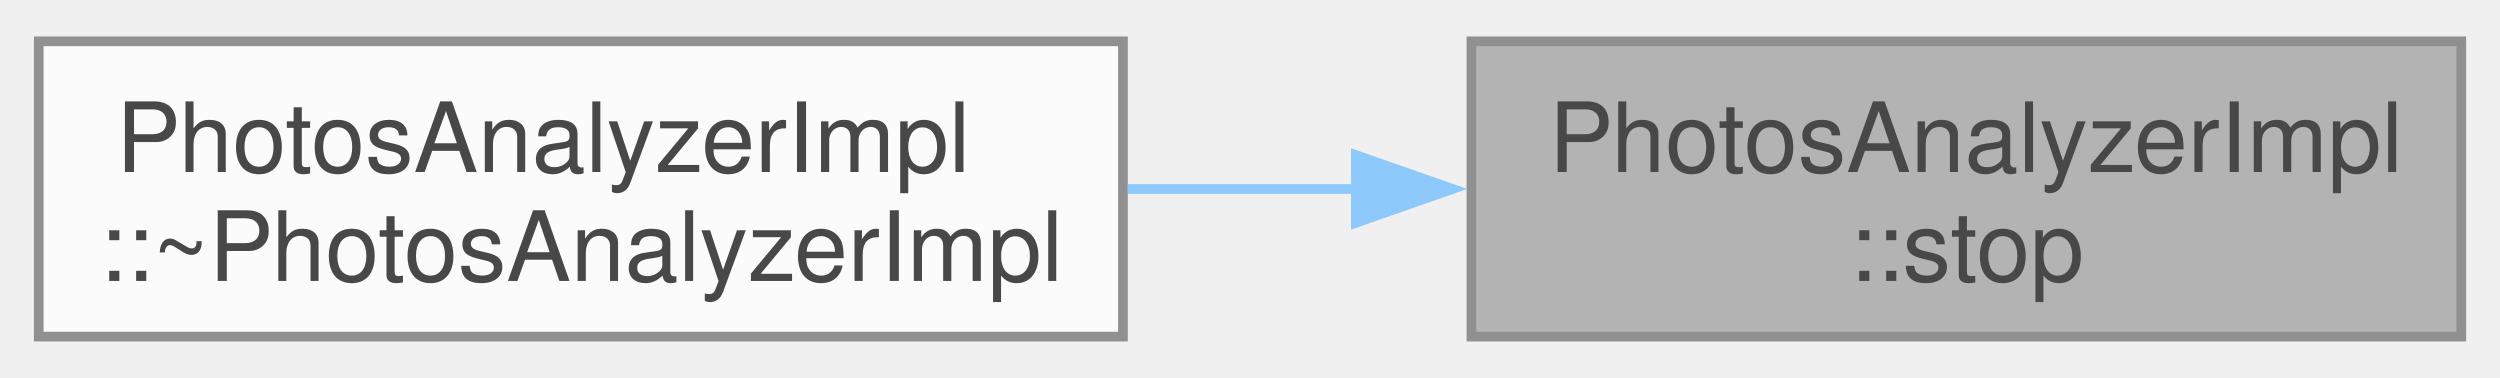
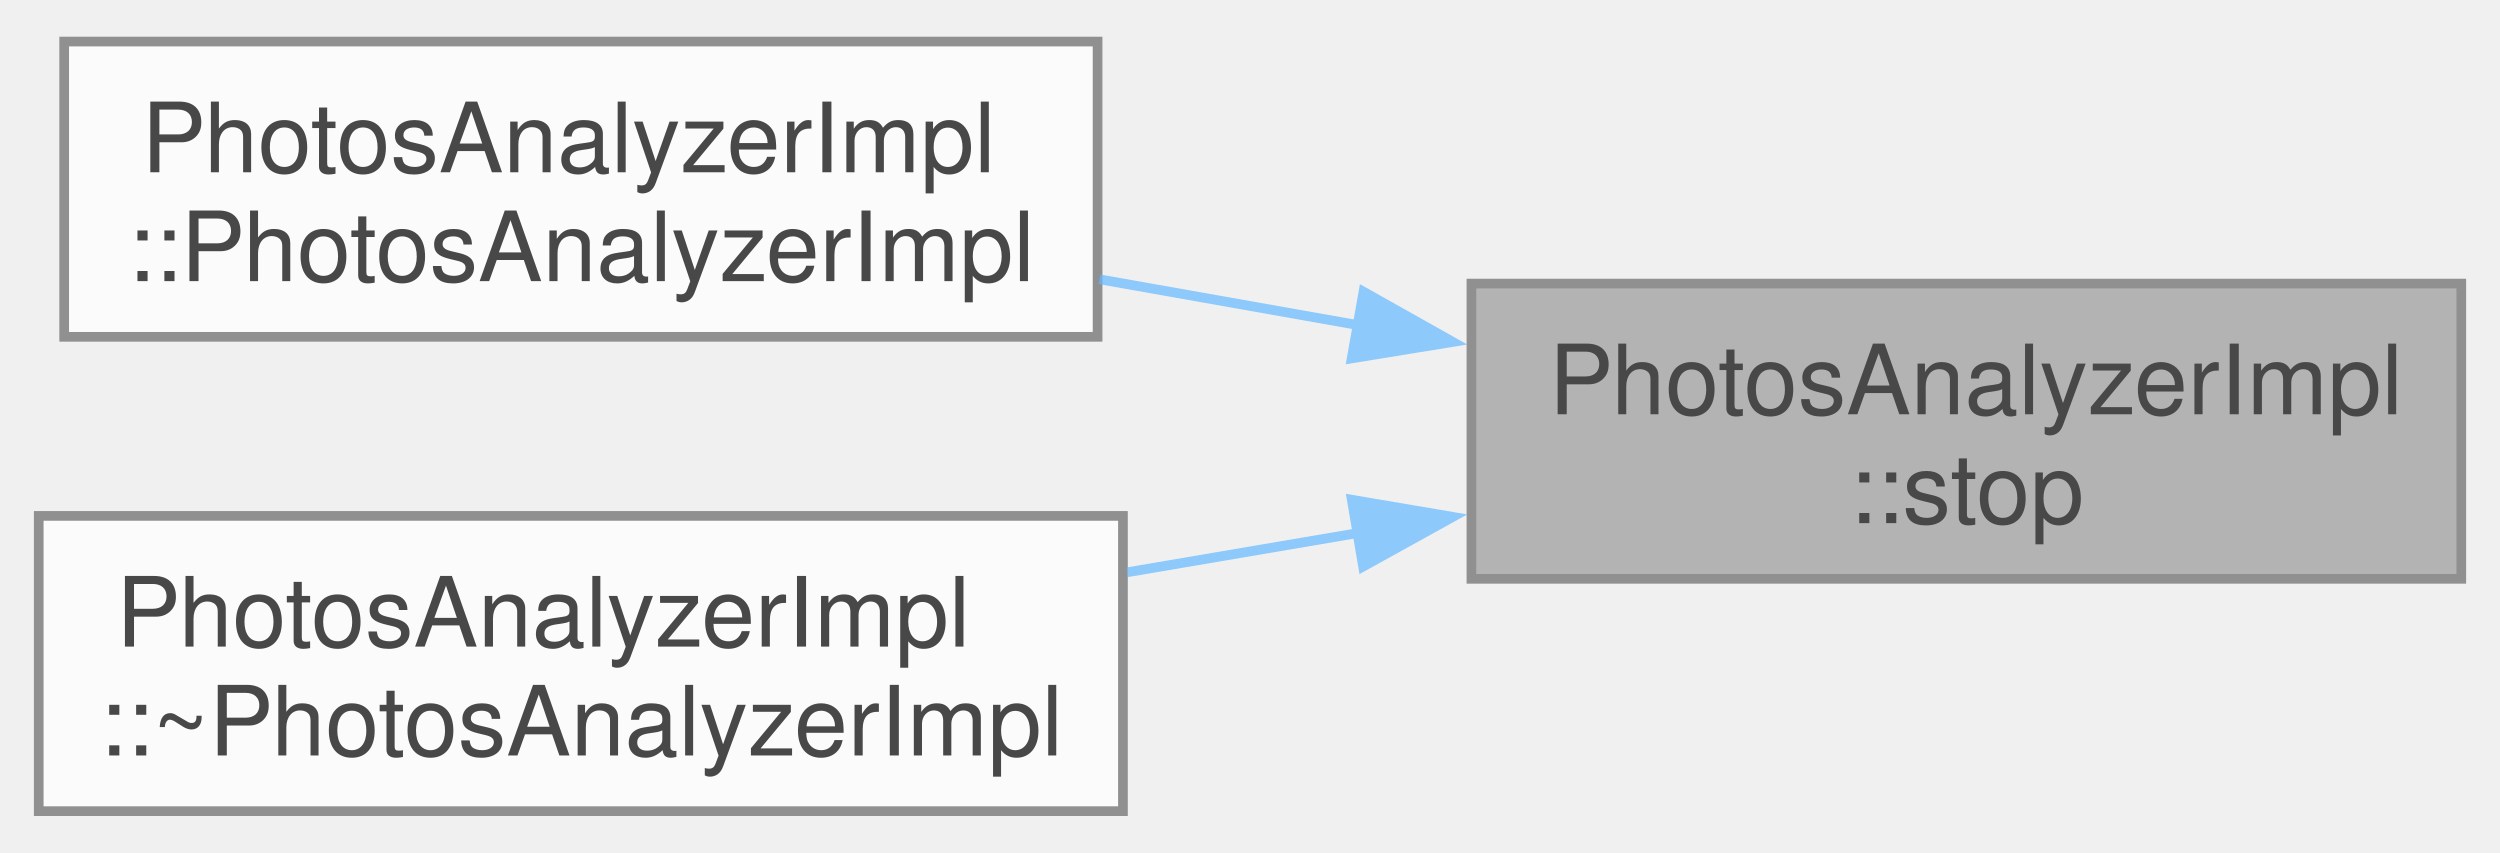
- <svg xmlns="http://www.w3.org/2000/svg" xmlns:xlink="http://www.w3.org/1999/xlink" width="258pt" height="39pt" viewBox="0.00 0.00 258.25 38.50">
+ <svg xmlns="http://www.w3.org/2000/svg" xmlns:xlink="http://www.w3.org/1999/xlink" width="258pt" height="88pt" viewBox="0.00 0.00 258.25 87.50">
  <svg id="main" version="1.1" xml:space="preserve">
    <style type="text/css">
.node, .edge {opacity: 0.7;}
.node.selected, .edge.selected {opacity: 1;}
.edge:hover path { stroke: red; }
.edge:hover polygon { stroke: red; fill: red; }
</style>
    <svg id="graph" class="graph">
-       <g id="graph0" class="graph" transform="scale(1 1) rotate(0) translate(4 34.5)">
+       <g id="graph0" class="graph" transform="scale(1 1) rotate(0) translate(4 83.5)">
        <g id="Node000001" class="node">
          <g id="a_Node000001">
            <a xlink:title=" ">
-               <polygon fill="#999999" stroke="#666666" points="250.25,-30.5 148,-30.5 148,0 250.25,0 250.25,-30.5" />
-               <text text-anchor="start" x="156" y="-17" font-family="Helvetica,sans-Serif" font-size="10.00">PhotosAnalyzerImpl</text>
-               <text text-anchor="middle" x="199.12" y="-5.75" font-family="Helvetica,sans-Serif" font-size="10.00">::stop</text>
+               <polygon fill="#999999" stroke="#666666" points="250.25,-54.5 148,-54.5 148,-24 250.25,-24 250.25,-54.5" />
+               <text text-anchor="start" x="156" y="-41" font-family="Helvetica,sans-Serif" font-size="10.00">PhotosAnalyzerImpl</text>
+               <text text-anchor="middle" x="199.12" y="-29.75" font-family="Helvetica,sans-Serif" font-size="10.00">::stop</text>
            </a>
          </g>
        </g>
        <g id="Node000002" class="node">
          <g id="a_Node000002">
+             <a xlink:href="../../dd/d10/class_photos_analyzer_impl.html#a6e3e7a3cbef37ad4d8f2ad872d8c06a5" target="_top" xlink:title=" ">
+               <polygon fill="white" stroke="#666666" points="109.38,-79.5 2.63,-79.5 2.63,-49 109.38,-49 109.38,-79.5" />
+               <text text-anchor="start" x="10.62" y="-66" font-family="Helvetica,sans-Serif" font-size="10.00">PhotosAnalyzerImpl</text>
+               <text text-anchor="middle" x="56" y="-54.75" font-family="Helvetica,sans-Serif" font-size="10.00">::PhotosAnalyzerImpl</text>
+             </a>
+           </g>
+         </g>
+         <g id="edge1_Node000001_Node000002" class="edge">
+           <g id="a_edge1_Node000001_Node000002">
+             <a xlink:title=" ">
+               <path fill="none" stroke="#63b8ff" d="M136.39,-50.19C127.45,-51.77 118.32,-53.39 109.58,-54.94" />
+               <polygon fill="#63b8ff" stroke="#63b8ff" points="136.85,-53.66 146.08,-48.47 135.63,-46.77 136.85,-53.66" />
+             </a>
+           </g>
+         </g>
+         <g id="Node000003" class="node">
+           <g id="a_Node000003">
            <a xlink:href="../../dd/d10/class_photos_analyzer_impl.html#a08ff5c2a4ddb259b23e2d053d2995665" target="_top" xlink:title=" ">
              <polygon fill="white" stroke="#666666" points="112,-30.5 0,-30.5 0,0 112,0 112,-30.5" />
              <text text-anchor="start" x="8" y="-17" font-family="Helvetica,sans-Serif" font-size="10.00">PhotosAnalyzerImpl</text>
              <text text-anchor="middle" x="56" y="-5.75" font-family="Helvetica,sans-Serif" font-size="10.00">::~PhotosAnalyzerImpl</text>
            </a>
          </g>
        </g>
-         <g id="edge1_Node000001_Node000002" class="edge">
-           <g id="a_edge1_Node000001_Node000002">
+         <g id="edge2_Node000001_Node000003" class="edge">
+           <g id="a_edge2_Node000001_Node000003">
            <a xlink:title=" ">
-               <path fill="none" stroke="#63b8ff" d="M136.17,-15.25C128.27,-15.25 120.24,-15.25 112.46,-15.25" />
-               <polygon fill="#63b8ff" stroke="#63b8ff" points="136.06,-18.75 146.06,-15.25 136.06,-11.75 136.06,-18.75" />
+               <path fill="none" stroke="#63b8ff" d="M136.44,-28.76C128.46,-27.4 120.33,-26.02 112.46,-24.68" />
+               <polygon fill="#63b8ff" stroke="#63b8ff" points="135.64,-32.17 146.08,-30.4 136.81,-25.27 135.64,-32.17" />
            </a>
          </g>
        </g>
      </g>
    </svg>
  </svg>
  <style type="text/css">

[data-mouse-over-selected='false'] { opacity: 0.7; }
[data-mouse-over-selected='true']  { opacity: 1.0; }

</style>
</svg>
